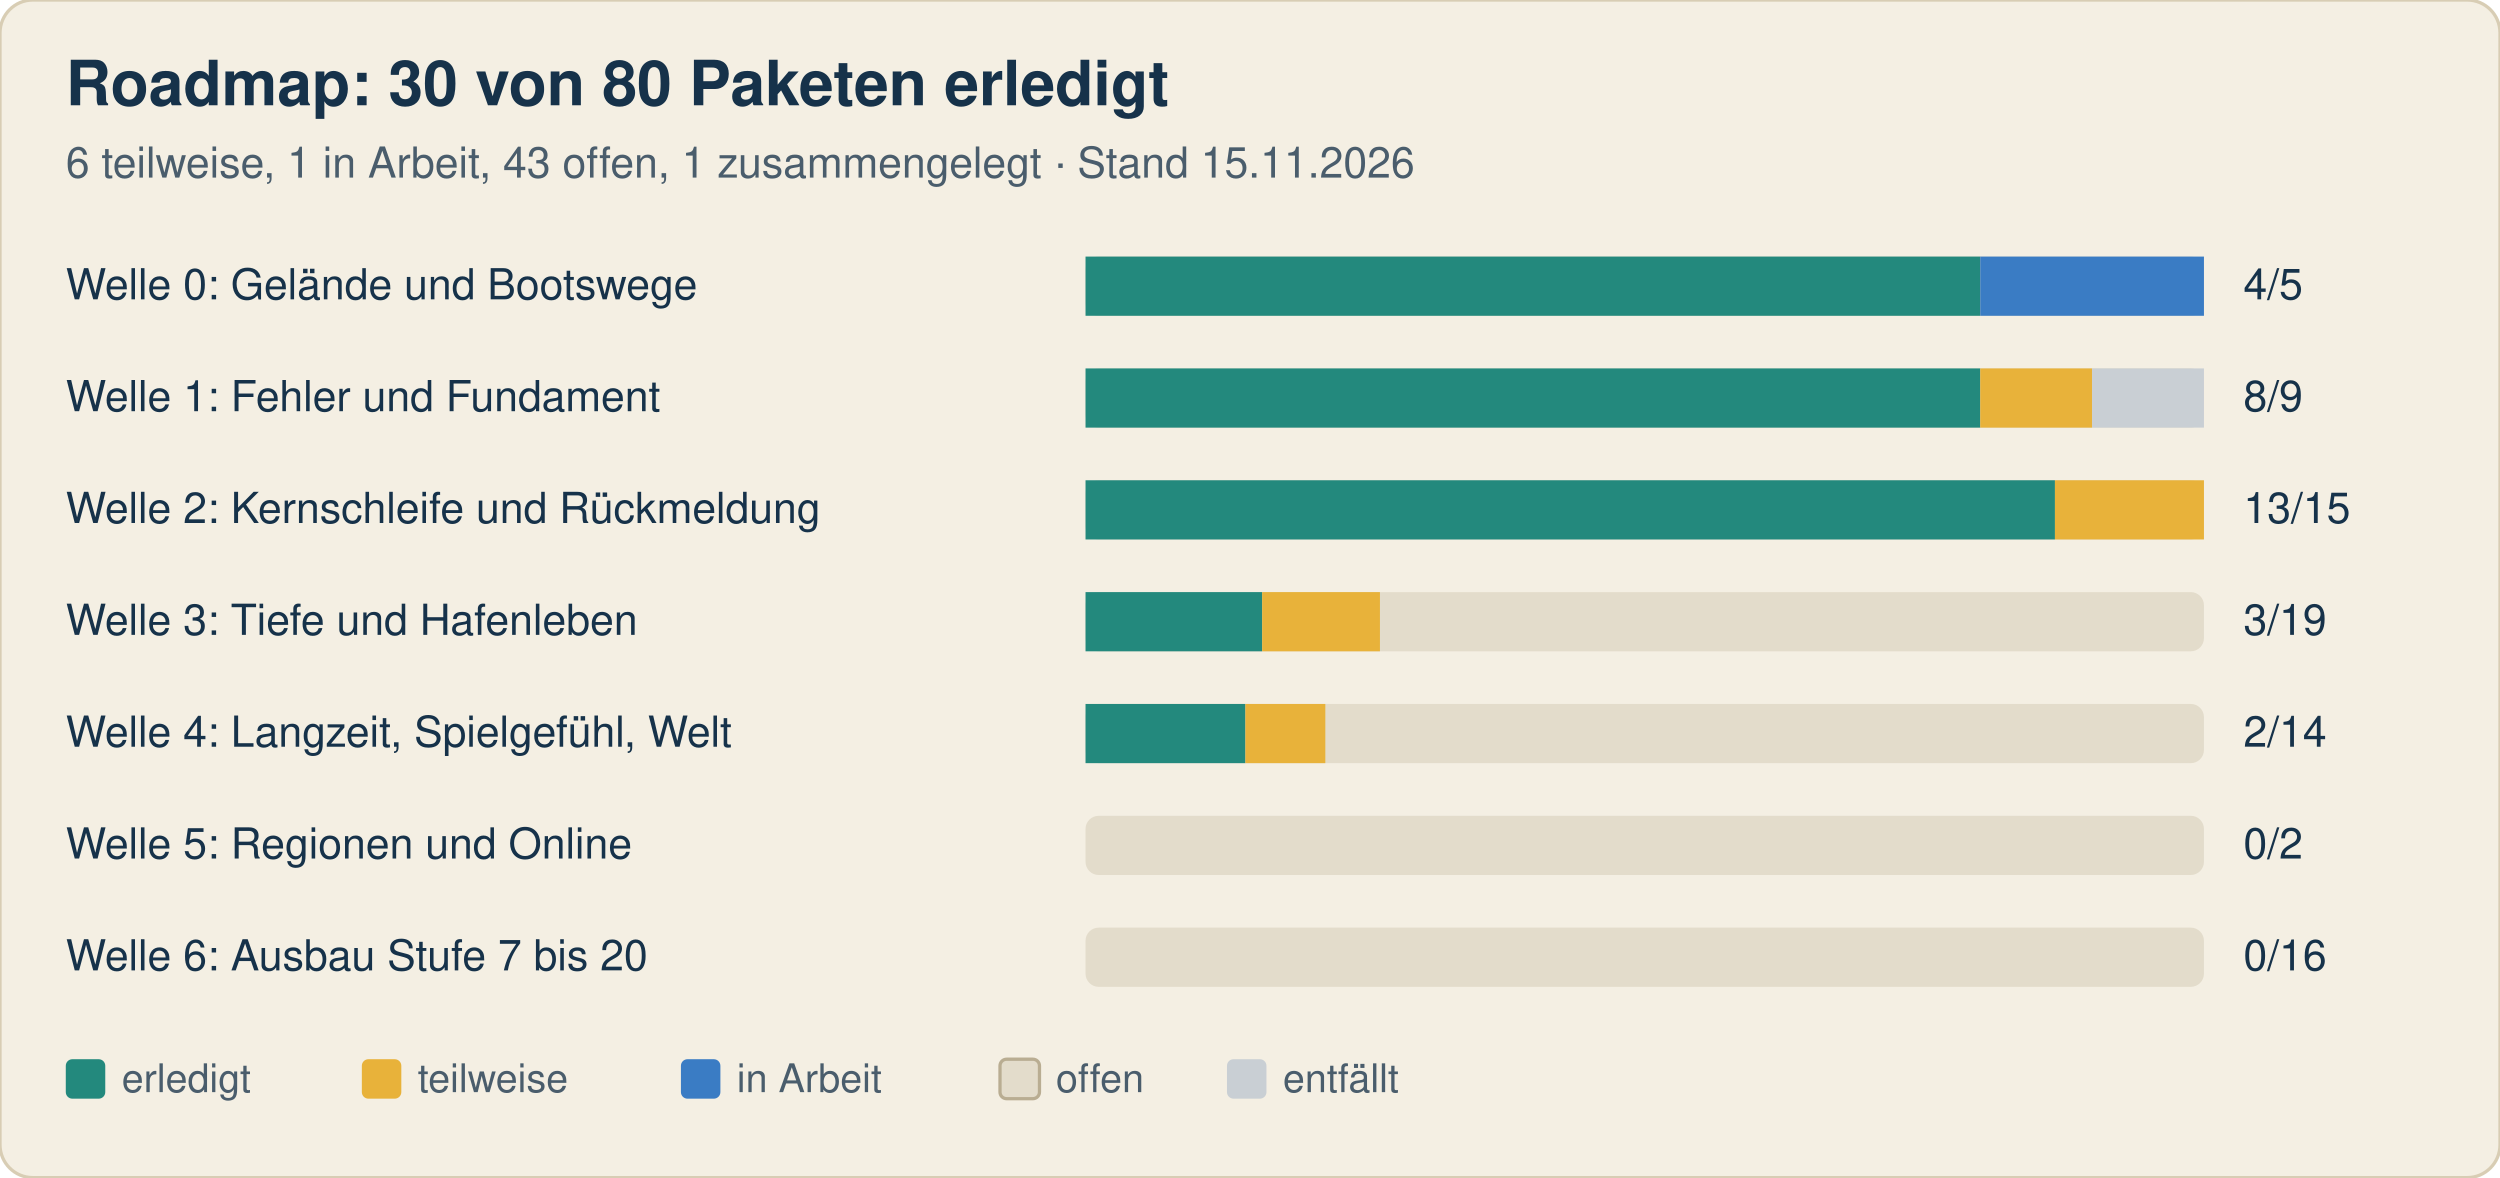
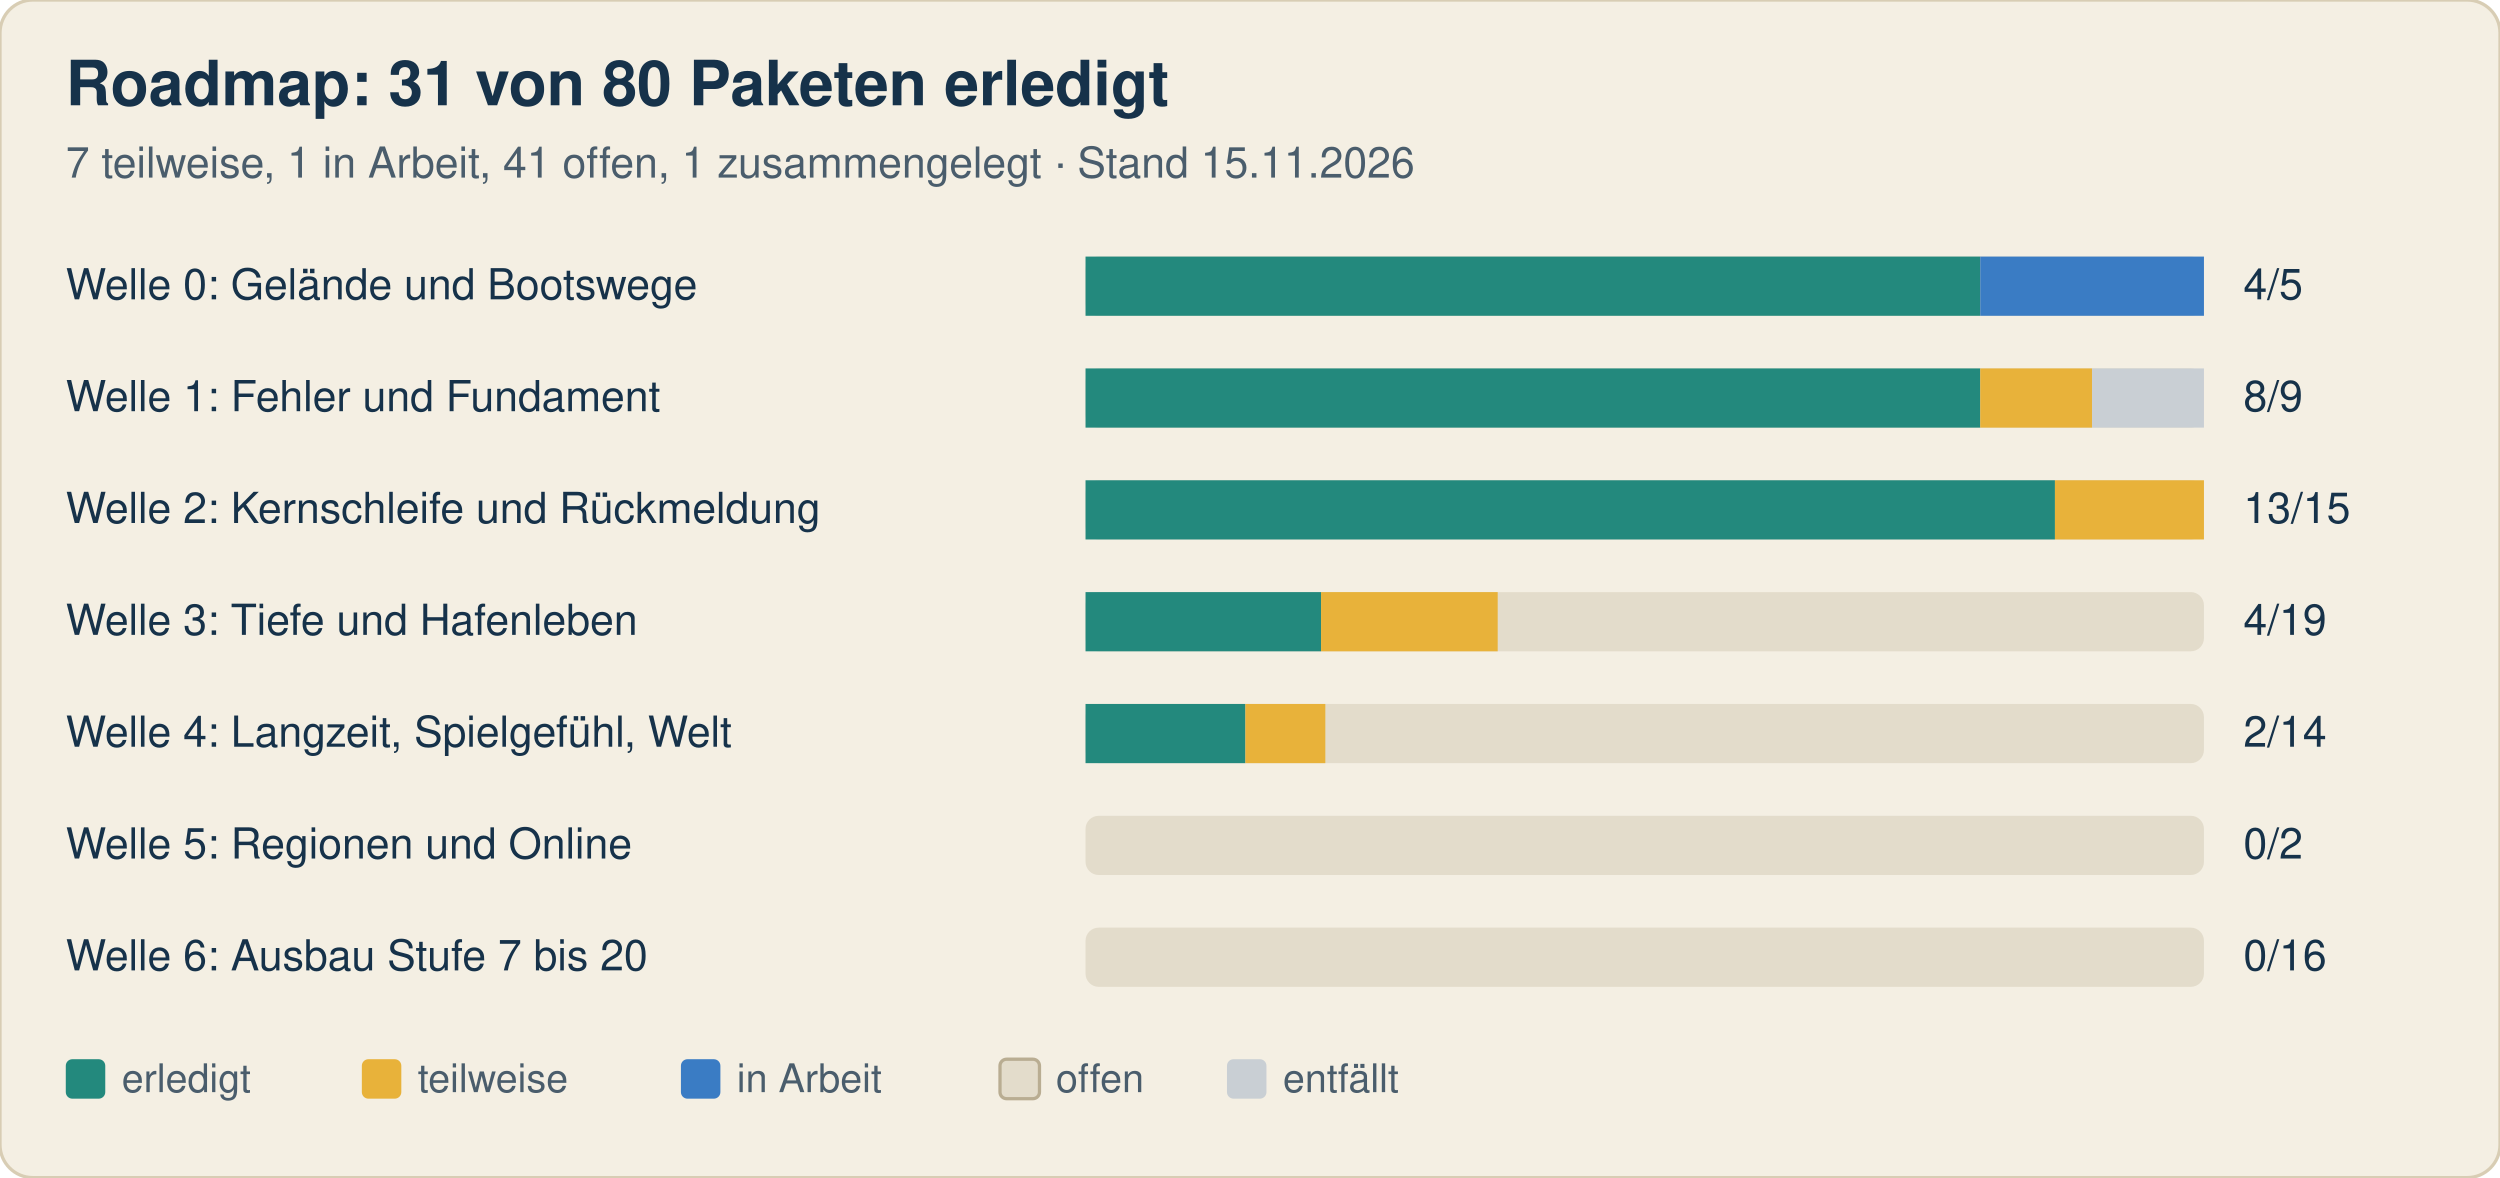
<svg xmlns="http://www.w3.org/2000/svg" width="760" height="358" viewBox="0 0 760 358" font-family="-apple-system, Segoe UI, Helvetica, Arial, sans-serif">
  <rect width="760" height="358" rx="10" fill="#f4efe3" stroke="#d8cdb4" />
-   <text x="20" y="32" font-size="19" font-weight="700" fill="#16324a">Roadmap: 30 von 80 Paketen erledigt</text>
-   <text x="20" y="54" font-size="13" fill="#4a5d6c">6 teilweise, 1 in Arbeit, 43 offen, 1 zusammengelegt · Stand 15.11.2026</text>
+   <text x="20" y="32" font-size="19" font-weight="700" fill="#16324a">Roadmap: 31 von 80 Paketen erledigt</text>
+   <text x="20" y="54" font-size="13" fill="#4a5d6c">7 teilweise, 1 in Arbeit, 41 offen, 1 zusammengelegt · Stand 15.11.2026</text>
  <text x="20" y="91" font-size="13" fill="#16324a">Welle 0: Gelände und Bootswege</text>
  <rect x="330" y="78" width="340" height="18" rx="4" fill="#e3dccb" />
  <rect x="330.0" y="78" width="272.0" height="18" fill="#23897d" />
  <rect x="602.0" y="78" width="68.0" height="18" fill="#3a7cc4" />
  <text x="682" y="91" font-size="13" fill="#16324a">4/5</text>
  <text x="20" y="125" font-size="13" fill="#16324a">Welle 1: Fehler und Fundament</text>
  <rect x="330" y="112" width="340" height="18" rx="4" fill="#e3dccb" />
  <rect x="330.0" y="112" width="272.0" height="18" fill="#23897d" />
  <rect x="602.0" y="112" width="34.0" height="18" fill="#e8b23a" />
  <rect x="636.0" y="112" width="34.0" height="18" fill="#c9cfd4" />
  <text x="682" y="125" font-size="13" fill="#16324a">8/9</text>
  <text x="20" y="159" font-size="13" fill="#16324a">Welle 2: Kernschleife und Rückmeldung</text>
  <rect x="330" y="146" width="340" height="18" rx="4" fill="#e3dccb" />
  <rect x="330.0" y="146" width="294.7" height="18" fill="#23897d" />
  <rect x="624.7" y="146" width="45.3" height="18" fill="#e8b23a" />
  <text x="682" y="159" font-size="13" fill="#16324a">13/15</text>
  <text x="20" y="193" font-size="13" fill="#16324a">Welle 3: Tiefe und Hafenleben</text>
  <rect x="330" y="180" width="340" height="18" rx="4" fill="#e3dccb" />
-   <rect x="330.0" y="180" width="53.7" height="18" fill="#23897d" />
-   <rect x="383.7" y="180" width="35.8" height="18" fill="#e8b23a" />
-   <text x="682" y="193" font-size="13" fill="#16324a">3/19</text>
+   <rect x="330.0" y="180" width="71.6" height="18" fill="#23897d" />
+   <rect x="401.6" y="180" width="53.7" height="18" fill="#e8b23a" />
+   <text x="682" y="193" font-size="13" fill="#16324a">4/19</text>
  <text x="20" y="227" font-size="13" fill="#16324a">Welle 4: Langzeit, Spielgefühl, Welt</text>
  <rect x="330" y="214" width="340" height="18" rx="4" fill="#e3dccb" />
  <rect x="330.0" y="214" width="48.6" height="18" fill="#23897d" />
  <rect x="378.6" y="214" width="24.3" height="18" fill="#e8b23a" />
  <text x="682" y="227" font-size="13" fill="#16324a">2/14</text>
  <text x="20" y="261" font-size="13" fill="#16324a">Welle 5: Regionen und Online</text>
  <rect x="330" y="248" width="340" height="18" rx="4" fill="#e3dccb" />
  <text x="682" y="261" font-size="13" fill="#16324a">0/2</text>
  <text x="20" y="295" font-size="13" fill="#16324a">Welle 6: Ausbau Stufe 7 bis 20</text>
  <rect x="330" y="282" width="340" height="18" rx="4" fill="#e3dccb" />
  <text x="682" y="295" font-size="13" fill="#16324a">0/16</text>
  <rect x="20" y="322" width="12" height="12" rx="2" fill="#23897d" />
  <text x="37" y="332" font-size="12" fill="#4a5d6c">erledigt</text>
  <rect x="110" y="322" width="12" height="12" rx="2" fill="#e8b23a" />
  <text x="127" y="332" font-size="12" fill="#4a5d6c">teilweise</text>
  <rect x="207" y="322" width="12" height="12" rx="2" fill="#3a7cc4" />
  <text x="224" y="332" font-size="12" fill="#4a5d6c">in Arbeit</text>
  <rect x="304" y="322" width="12" height="12" rx="2" fill="#e3dccb" stroke="#b9ad92" />
  <text x="321" y="332" font-size="12" fill="#4a5d6c">offen</text>
  <rect x="373" y="322" width="12" height="12" rx="2" fill="#c9cfd4" />
  <text x="390" y="332" font-size="12" fill="#4a5d6c">entfällt</text>
</svg>
